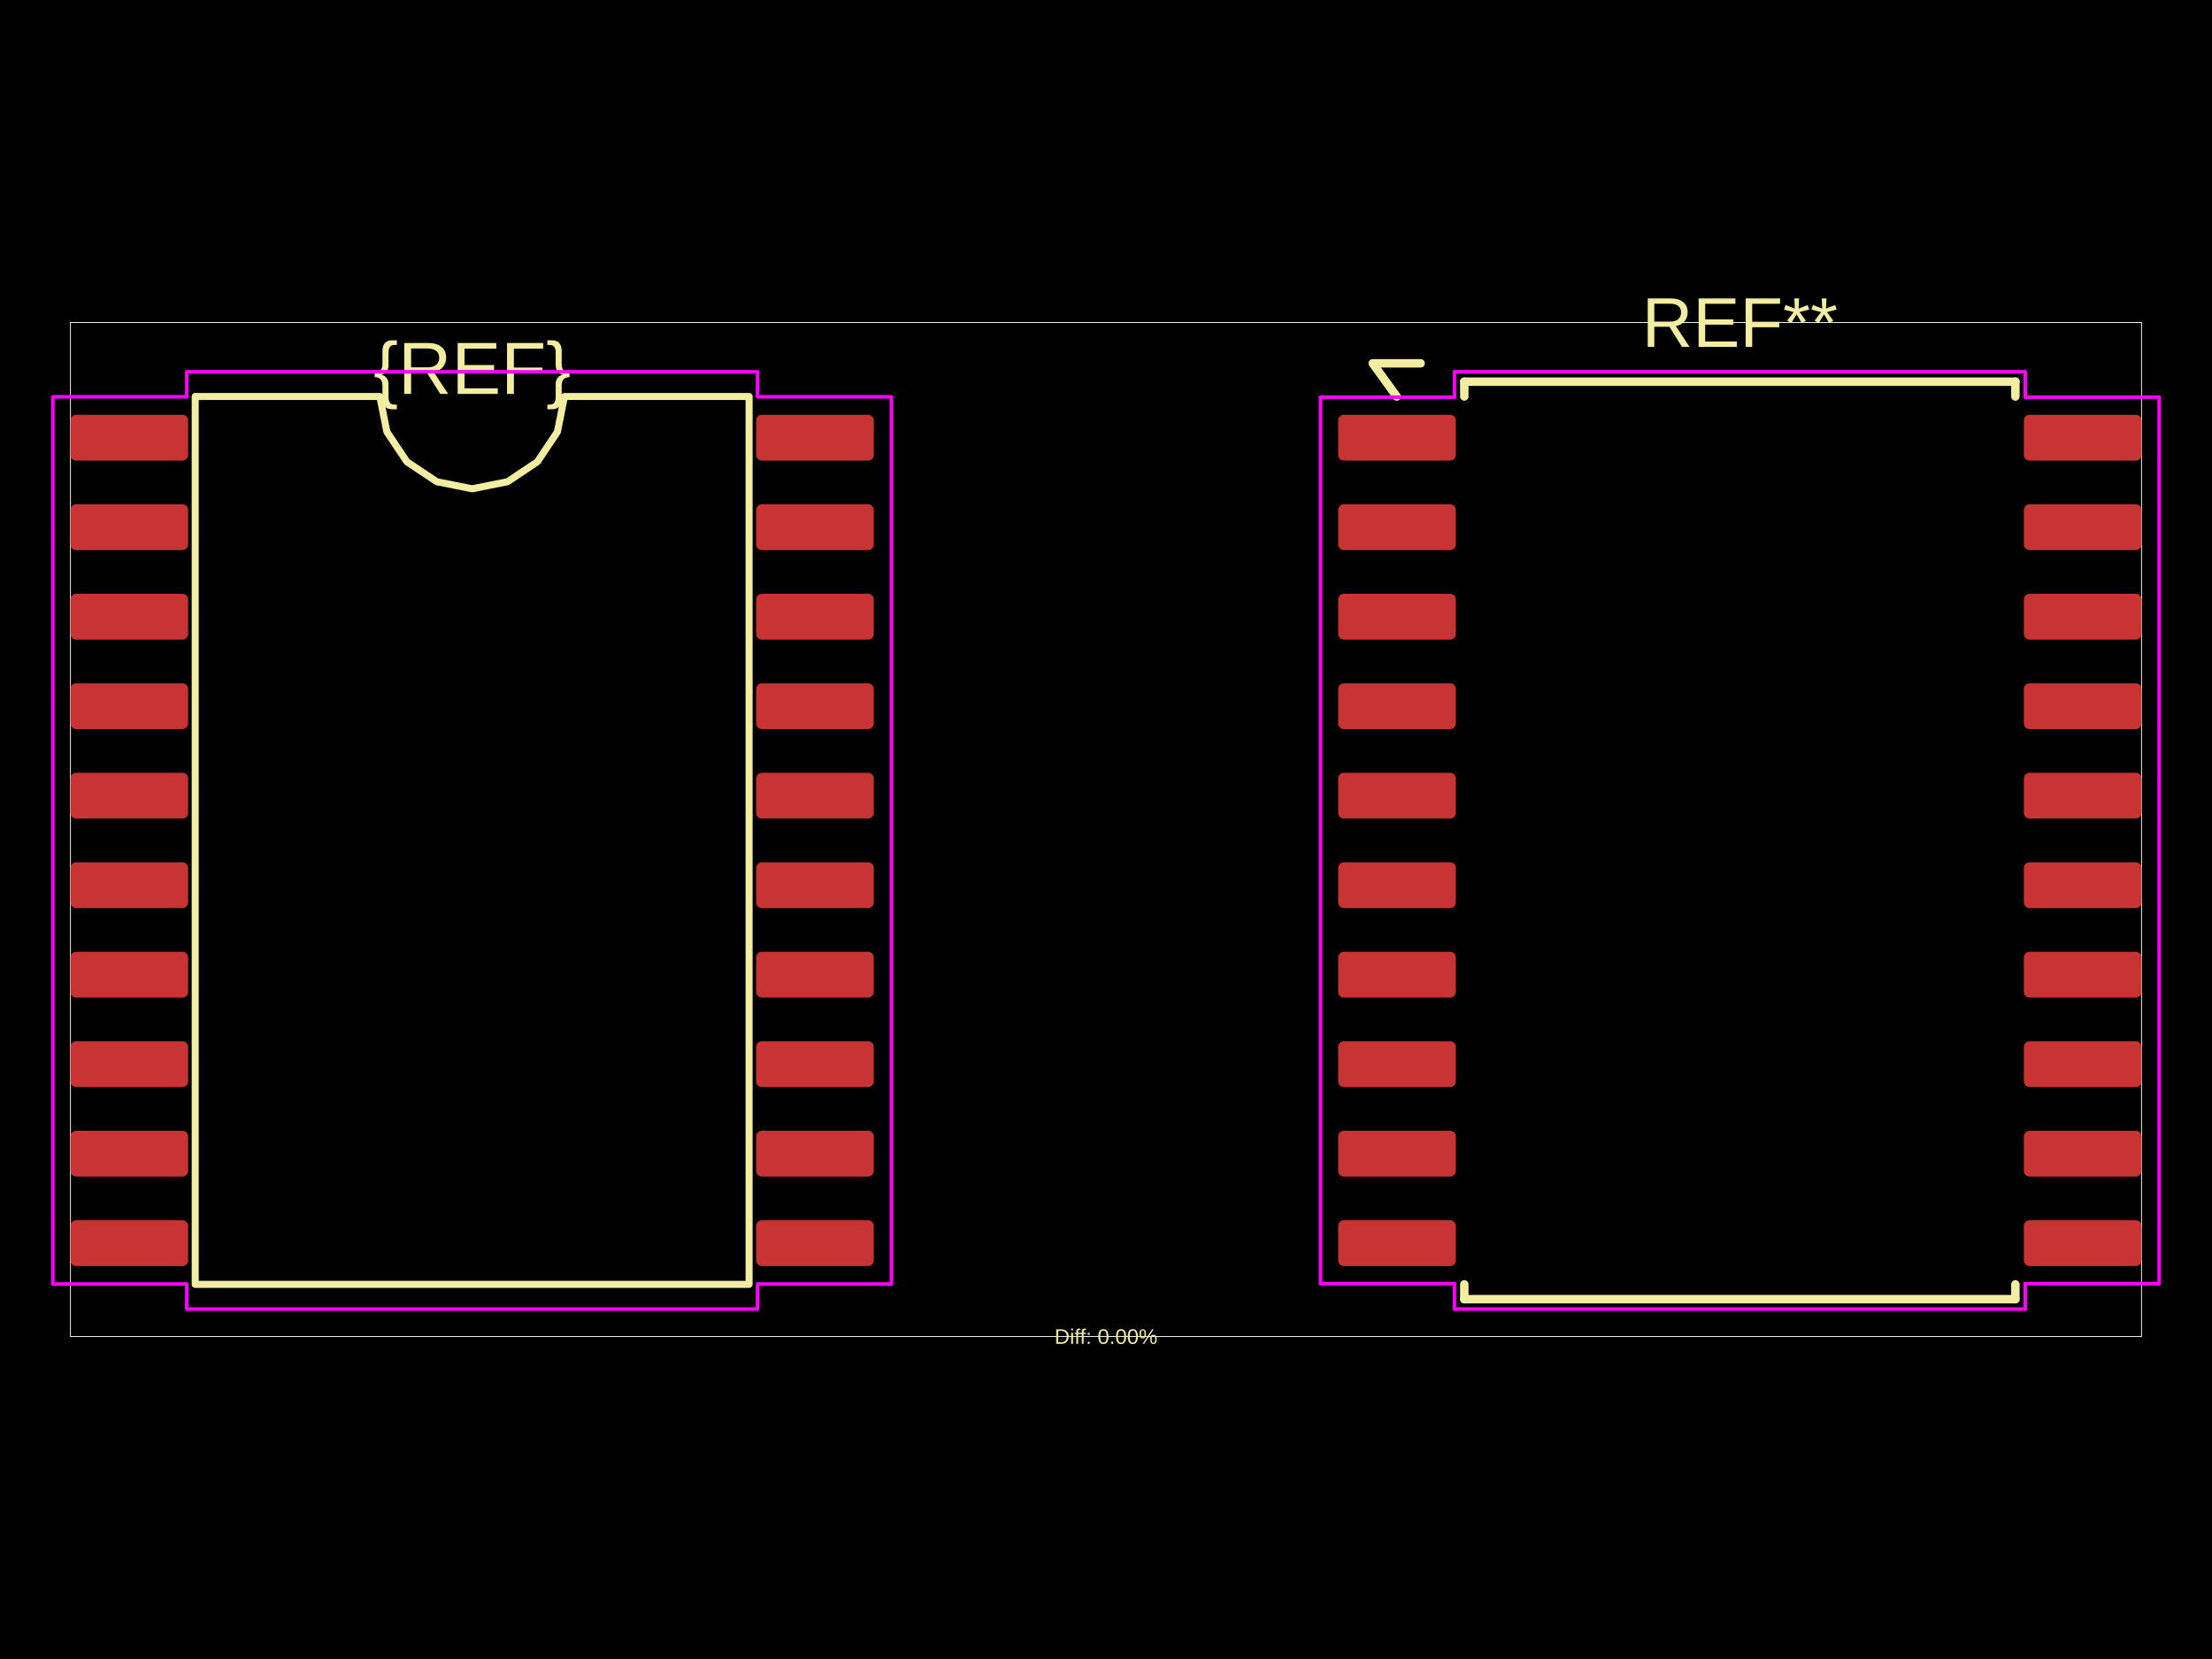
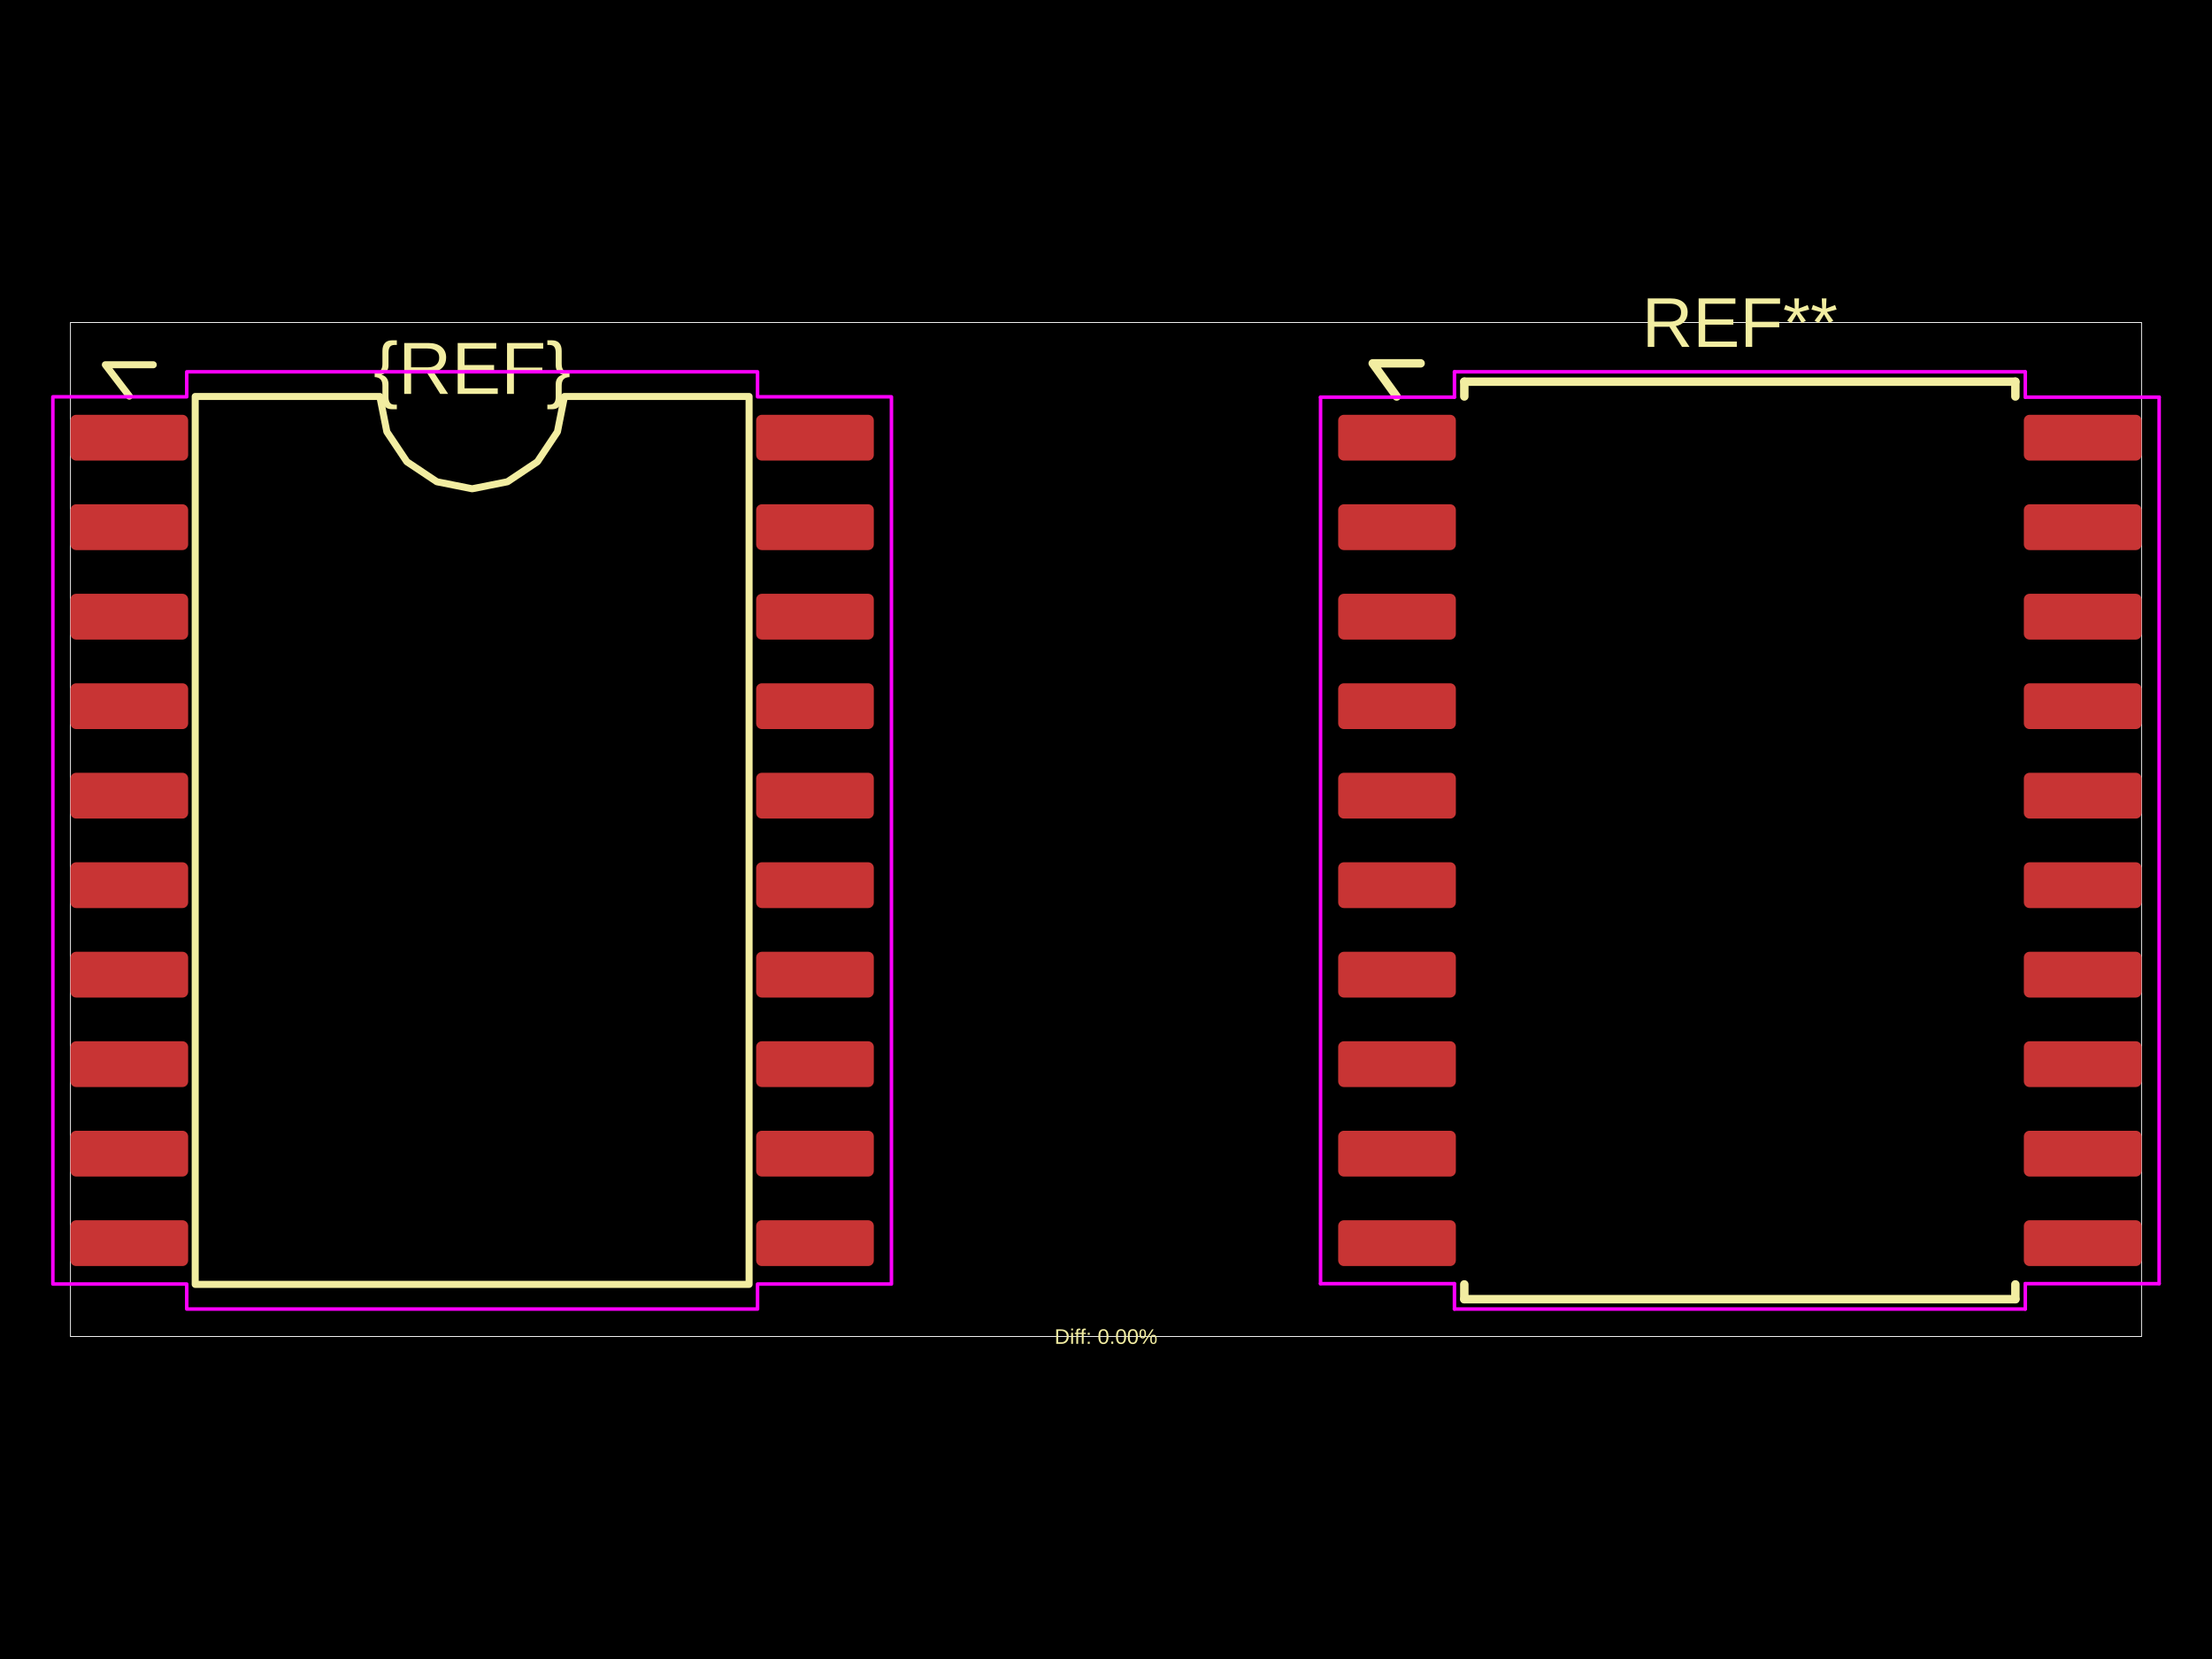
<svg xmlns="http://www.w3.org/2000/svg" width="800" height="600">
  <style />
  <rect class="boundary" x="0" y="0" fill="#000" width="800" height="600" data-type="pcb_background" data-pcb-layer="global" />
  <rect class="pcb-boundary" fill="none" stroke="#fff" stroke-width="0.3" x="25.486" y="116.626" width="749.027" height="366.748" data-type="pcb_boundary" data-pcb-layer="global" />
  <rect class="pcb-pad" fill="rgb(200, 52, 52)" x="25.486" y="150.013" width="42.562" height="16.566" data-type="pcb_smtpad" data-pcb-layer="top" rx="2.071" ry="2.071" />
  <rect class="pcb-pad" fill="rgb(200, 52, 52)" x="25.486" y="182.381" width="42.562" height="16.566" data-type="pcb_smtpad" data-pcb-layer="top" rx="2.071" ry="2.071" />
  <rect class="pcb-pad" fill="rgb(200, 52, 52)" x="25.486" y="214.748" width="42.562" height="16.566" data-type="pcb_smtpad" data-pcb-layer="top" rx="2.071" ry="2.071" />
  <rect class="pcb-pad" fill="rgb(200, 52, 52)" x="25.486" y="247.116" width="42.562" height="16.566" data-type="pcb_smtpad" data-pcb-layer="top" rx="2.071" ry="2.071" />
  <rect class="pcb-pad" fill="rgb(200, 52, 52)" x="25.486" y="279.484" width="42.562" height="16.566" data-type="pcb_smtpad" data-pcb-layer="top" rx="2.071" ry="2.071" />
  <rect class="pcb-pad" fill="rgb(200, 52, 52)" x="25.486" y="311.851" width="42.562" height="16.566" data-type="pcb_smtpad" data-pcb-layer="top" rx="2.071" ry="2.071" />
  <rect class="pcb-pad" fill="rgb(200, 52, 52)" x="25.486" y="344.219" width="42.562" height="16.566" data-type="pcb_smtpad" data-pcb-layer="top" rx="2.071" ry="2.071" />
  <rect class="pcb-pad" fill="rgb(200, 52, 52)" x="25.486" y="376.586" width="42.562" height="16.566" data-type="pcb_smtpad" data-pcb-layer="top" rx="2.071" ry="2.071" />
  <rect class="pcb-pad" fill="rgb(200, 52, 52)" x="25.486" y="408.954" width="42.562" height="16.566" data-type="pcb_smtpad" data-pcb-layer="top" rx="2.071" ry="2.071" />
  <rect class="pcb-pad" fill="rgb(200, 52, 52)" x="25.486" y="441.322" width="42.562" height="16.566" data-type="pcb_smtpad" data-pcb-layer="top" rx="2.071" ry="2.071" />
  <rect class="pcb-pad" fill="rgb(200, 52, 52)" x="273.468" y="441.322" width="42.562" height="16.566" data-type="pcb_smtpad" data-pcb-layer="top" rx="2.071" ry="2.071" />
  <rect class="pcb-pad" fill="rgb(200, 52, 52)" x="273.468" y="408.954" width="42.562" height="16.566" data-type="pcb_smtpad" data-pcb-layer="top" rx="2.071" ry="2.071" />
  <rect class="pcb-pad" fill="rgb(200, 52, 52)" x="273.468" y="376.586" width="42.562" height="16.566" data-type="pcb_smtpad" data-pcb-layer="top" rx="2.071" ry="2.071" />
  <rect class="pcb-pad" fill="rgb(200, 52, 52)" x="273.468" y="344.219" width="42.562" height="16.566" data-type="pcb_smtpad" data-pcb-layer="top" rx="2.071" ry="2.071" />
  <rect class="pcb-pad" fill="rgb(200, 52, 52)" x="273.468" y="311.851" width="42.562" height="16.566" data-type="pcb_smtpad" data-pcb-layer="top" rx="2.071" ry="2.071" />
  <rect class="pcb-pad" fill="rgb(200, 52, 52)" x="273.468" y="279.484" width="42.562" height="16.566" data-type="pcb_smtpad" data-pcb-layer="top" rx="2.071" ry="2.071" />
  <rect class="pcb-pad" fill="rgb(200, 52, 52)" x="273.468" y="247.116" width="42.562" height="16.566" data-type="pcb_smtpad" data-pcb-layer="top" rx="2.071" ry="2.071" />
  <rect class="pcb-pad" fill="rgb(200, 52, 52)" x="273.468" y="214.748" width="42.562" height="16.566" data-type="pcb_smtpad" data-pcb-layer="top" rx="2.071" ry="2.071" />
  <rect class="pcb-pad" fill="rgb(200, 52, 52)" x="273.468" y="182.381" width="42.562" height="16.566" data-type="pcb_smtpad" data-pcb-layer="top" rx="2.071" ry="2.071" />
  <rect class="pcb-pad" fill="rgb(200, 52, 52)" x="273.468" y="150.013" width="42.562" height="16.566" data-type="pcb_smtpad" data-pcb-layer="top" rx="2.071" ry="2.071" />
  <rect class="pcb-pad" fill="rgb(200, 52, 52)" x="483.97" y="150.013" width="42.562" height="16.566" data-type="pcb_smtpad" data-pcb-layer="top" rx="2.071" ry="2.071" />
  <rect class="pcb-pad" fill="rgb(200, 52, 52)" x="483.97" y="182.381" width="42.562" height="16.566" data-type="pcb_smtpad" data-pcb-layer="top" rx="2.071" ry="2.071" />
  <rect class="pcb-pad" fill="rgb(200, 52, 52)" x="483.97" y="214.748" width="42.562" height="16.566" data-type="pcb_smtpad" data-pcb-layer="top" rx="2.071" ry="2.071" />
  <rect class="pcb-pad" fill="rgb(200, 52, 52)" x="483.97" y="247.116" width="42.562" height="16.566" data-type="pcb_smtpad" data-pcb-layer="top" rx="2.071" ry="2.071" />
  <rect class="pcb-pad" fill="rgb(200, 52, 52)" x="483.97" y="279.484" width="42.562" height="16.566" data-type="pcb_smtpad" data-pcb-layer="top" rx="2.071" ry="2.071" />
  <rect class="pcb-pad" fill="rgb(200, 52, 52)" x="483.97" y="311.851" width="42.562" height="16.566" data-type="pcb_smtpad" data-pcb-layer="top" rx="2.071" ry="2.071" />
  <rect class="pcb-pad" fill="rgb(200, 52, 52)" x="483.97" y="344.219" width="42.562" height="16.566" data-type="pcb_smtpad" data-pcb-layer="top" rx="2.071" ry="2.071" />
  <rect class="pcb-pad" fill="rgb(200, 52, 52)" x="483.97" y="376.586" width="42.562" height="16.566" data-type="pcb_smtpad" data-pcb-layer="top" rx="2.071" ry="2.071" />
  <rect class="pcb-pad" fill="rgb(200, 52, 52)" x="483.97" y="408.954" width="42.562" height="16.566" data-type="pcb_smtpad" data-pcb-layer="top" rx="2.071" ry="2.071" />
  <rect class="pcb-pad" fill="rgb(200, 52, 52)" x="483.97" y="441.322" width="42.562" height="16.566" data-type="pcb_smtpad" data-pcb-layer="top" rx="2.071" ry="2.071" />
  <rect class="pcb-pad" fill="rgb(200, 52, 52)" x="731.952" y="441.322" width="42.562" height="16.566" data-type="pcb_smtpad" data-pcb-layer="top" rx="2.071" ry="2.071" />
  <rect class="pcb-pad" fill="rgb(200, 52, 52)" x="731.952" y="408.954" width="42.562" height="16.566" data-type="pcb_smtpad" data-pcb-layer="top" rx="2.071" ry="2.071" />
  <rect class="pcb-pad" fill="rgb(200, 52, 52)" x="731.952" y="376.586" width="42.562" height="16.566" data-type="pcb_smtpad" data-pcb-layer="top" rx="2.071" ry="2.071" />
  <rect class="pcb-pad" fill="rgb(200, 52, 52)" x="731.952" y="344.219" width="42.562" height="16.566" data-type="pcb_smtpad" data-pcb-layer="top" rx="2.071" ry="2.071" />
  <rect class="pcb-pad" fill="rgb(200, 52, 52)" x="731.952" y="311.851" width="42.562" height="16.566" data-type="pcb_smtpad" data-pcb-layer="top" rx="2.071" ry="2.071" />
  <rect class="pcb-pad" fill="rgb(200, 52, 52)" x="731.952" y="279.484" width="42.562" height="16.566" data-type="pcb_smtpad" data-pcb-layer="top" rx="2.071" ry="2.071" />
  <rect class="pcb-pad" fill="rgb(200, 52, 52)" x="731.952" y="247.116" width="42.562" height="16.566" data-type="pcb_smtpad" data-pcb-layer="top" rx="2.071" ry="2.071" />
  <rect class="pcb-pad" fill="rgb(200, 52, 52)" x="731.952" y="214.748" width="42.562" height="16.566" data-type="pcb_smtpad" data-pcb-layer="top" rx="2.071" ry="2.071" />
  <rect class="pcb-pad" fill="rgb(200, 52, 52)" x="731.952" y="182.381" width="42.562" height="16.566" data-type="pcb_smtpad" data-pcb-layer="top" rx="2.071" ry="2.071" />
  <rect class="pcb-pad" fill="rgb(200, 52, 52)" x="731.952" y="150.013" width="42.562" height="16.566" data-type="pcb_smtpad" data-pcb-layer="top" rx="2.071" ry="2.071" />
  <path class="pcb-silkscreen pcb-silkscreen-top" d="M 70.597 464.514 L 70.597 143.387 L 137.371 143.387 L 139.913 156.163 L 147.15 166.995 L 157.982 174.232 L 170.758 176.774 L 183.535 174.232 L 194.367 166.995 L 201.604 156.163 L 204.145 143.387 L 270.92 143.387 L 270.92 464.514 L 70.597 464.514 Z" fill="none" stroke="#f2eda1" stroke-width="2.549" stroke-linecap="round" stroke-linejoin="round" data-pcb-component-id="" data-pcb-silkscreen-path-id="silkscreen_path_1" data-type="pcb_silkscreen_path" data-pcb-layer="top" />
  <text x="0" y="0" dx="0" dy="0" fill="#f2eda1" font-family="Arial, sans-serif" font-size="26.761" text-anchor="middle" dominant-baseline="central" transform="matrix(1,0,0,1,170.7584,133.192)" class="pcb-silkscreen-text pcb-silkscreen-top" data-pcb-silkscreen-text-id="silkscreen_text_1" stroke="none" data-type="pcb_silkscreen_text" data-pcb-layer="top">{REF}</text>
+   <path class="pcb-silkscreen pcb-silkscreen-top" d="M 46.767 143.259 L 38.102 131.918 L 55.433 131.918" fill="none" stroke="#f2eda1" stroke-width="2.549" stroke-linecap="round" stroke-linejoin="round" data-pcb-component-id="" data-pcb-silkscreen-path-id="silkscreen_pin1_marker" data-type="pcb_silkscreen_path" data-pcb-layer="top" />
  <text x="0" y="0" dx="0" dy="0" fill="#f2eda1" font-family="Arial, sans-serif" font-size="25.486" text-anchor="middle" dominant-baseline="central" transform="matrix(1,0,0,1,629.2416,116.6259)" class="pcb-silkscreen-text pcb-silkscreen-top" data-pcb-silkscreen-text-id="pcb_silkscreen_text_0" stroke="none" data-type="pcb_silkscreen_text" data-pcb-layer="top">REF**</text>
  <path class="pcb-silkscreen pcb-silkscreen-top" d="M 529.59 138.034 L 728.893 138.034" fill="none" stroke="#f2eda1" stroke-width="3.058" stroke-linecap="round" stroke-linejoin="round" data-pcb-component-id="pcb_component_0" data-pcb-silkscreen-path-id="pcb_silkscreen_path_0" data-type="pcb_silkscreen_path" data-pcb-layer="top" />
  <path class="pcb-silkscreen pcb-silkscreen-top" d="M 529.59 143.387 L 529.59 138.034" fill="none" stroke="#f2eda1" stroke-width="3.058" stroke-linecap="round" stroke-linejoin="round" data-pcb-component-id="pcb_component_0" data-pcb-silkscreen-path-id="pcb_silkscreen_path_1" data-type="pcb_silkscreen_path" data-pcb-layer="top" />
  <path class="pcb-silkscreen pcb-silkscreen-top" d="M 529.59 469.866 L 529.59 464.514" fill="none" stroke="#f2eda1" stroke-width="3.058" stroke-linecap="round" stroke-linejoin="round" data-pcb-component-id="pcb_component_0" data-pcb-silkscreen-path-id="pcb_silkscreen_path_2" data-type="pcb_silkscreen_path" data-pcb-layer="top" />
  <path class="pcb-silkscreen pcb-silkscreen-top" d="M 728.893 138.034 L 728.893 143.387" fill="none" stroke="#f2eda1" stroke-width="3.058" stroke-linecap="round" stroke-linejoin="round" data-pcb-component-id="pcb_component_0" data-pcb-silkscreen-path-id="pcb_silkscreen_path_3" data-type="pcb_silkscreen_path" data-pcb-layer="top" />
  <path class="pcb-silkscreen pcb-silkscreen-top" d="M 728.893 464.514 L 728.893 469.866" fill="none" stroke="#f2eda1" stroke-width="3.058" stroke-linecap="round" stroke-linejoin="round" data-pcb-component-id="pcb_component_0" data-pcb-silkscreen-path-id="pcb_silkscreen_path_4" data-type="pcb_silkscreen_path" data-pcb-layer="top" />
  <path class="pcb-silkscreen pcb-silkscreen-top" d="M 728.893 469.866 L 529.59 469.866" fill="none" stroke="#f2eda1" stroke-width="3.058" stroke-linecap="round" stroke-linejoin="round" data-pcb-component-id="pcb_component_0" data-pcb-silkscreen-path-id="pcb_silkscreen_path_5" data-type="pcb_silkscreen_path" data-pcb-layer="top" />
  <path class="pcb-silkscreen pcb-silkscreen-top" d="M 505.123 143.387 L 496.458 131.408 L 513.789 131.408" fill="none" stroke="#f2eda1" stroke-width="3.058" stroke-linecap="round" stroke-linejoin="round" data-pcb-component-id="pcb_component_0" data-pcb-silkscreen-path-id="pcb_silkscreen_path_6" data-type="pcb_silkscreen_path" data-pcb-layer="top" />
  <text x="0" y="0" dx="0" dy="0" fill="#f2eda1" font-family="Arial, sans-serif" font-size="7.646" text-anchor="middle" dominant-baseline="central" transform="matrix(1,0,0,1,400,483.3741)" class="pcb-silkscreen-text pcb-silkscreen-top" data-pcb-silkscreen-text-id="diffPercentText" stroke="none" data-type="pcb_silkscreen_text" data-pcb-layer="top">Diff: 0.00%</text>
  <polygon points="19.115,143.514 67.539,143.514 67.539,134.466 273.978,134.466 273.978,143.514 322.402,143.514 322.402,464.387 273.978,464.387 273.978,473.434 67.539,473.434 67.539,464.387 19.115,464.387" class="pcb-courtyard-outline pcb-courtyard-top" data-pcb-courtyard-outline-id="" data-type="pcb_courtyard_outline" data-pcb-layer="top" fill="none" stroke="#FF00FF" stroke-width="1.274" stroke-linejoin="round" />
  <polygon points="477.598,143.641 526.022,143.641" class="pcb-courtyard-outline pcb-courtyard-top" data-pcb-courtyard-outline-id="pcb_courtyard_outline_0" data-type="pcb_courtyard_outline" data-pcb-layer="top" fill="none" stroke="#FF00FF" stroke-width="1.274" stroke-linejoin="round" />
  <polygon points="477.598,464.259 477.598,143.641" class="pcb-courtyard-outline pcb-courtyard-top" data-pcb-courtyard-outline-id="pcb_courtyard_outline_1" data-type="pcb_courtyard_outline" data-pcb-layer="top" fill="none" stroke="#FF00FF" stroke-width="1.274" stroke-linejoin="round" />
  <polygon points="526.022,134.466 732.461,134.466" class="pcb-courtyard-outline pcb-courtyard-top" data-pcb-courtyard-outline-id="pcb_courtyard_outline_2" data-type="pcb_courtyard_outline" data-pcb-layer="top" fill="none" stroke="#FF00FF" stroke-width="1.274" stroke-linejoin="round" />
  <polygon points="526.022,143.641 526.022,134.466" class="pcb-courtyard-outline pcb-courtyard-top" data-pcb-courtyard-outline-id="pcb_courtyard_outline_3" data-type="pcb_courtyard_outline" data-pcb-layer="top" fill="none" stroke="#FF00FF" stroke-width="1.274" stroke-linejoin="round" />
  <polygon points="526.022,464.259 477.598,464.259" class="pcb-courtyard-outline pcb-courtyard-top" data-pcb-courtyard-outline-id="pcb_courtyard_outline_4" data-type="pcb_courtyard_outline" data-pcb-layer="top" fill="none" stroke="#FF00FF" stroke-width="1.274" stroke-linejoin="round" />
  <polygon points="526.022,473.434 526.022,464.259" class="pcb-courtyard-outline pcb-courtyard-top" data-pcb-courtyard-outline-id="pcb_courtyard_outline_5" data-type="pcb_courtyard_outline" data-pcb-layer="top" fill="none" stroke="#FF00FF" stroke-width="1.274" stroke-linejoin="round" />
  <polygon points="732.461,134.466 732.461,143.641" class="pcb-courtyard-outline pcb-courtyard-top" data-pcb-courtyard-outline-id="pcb_courtyard_outline_6" data-type="pcb_courtyard_outline" data-pcb-layer="top" fill="none" stroke="#FF00FF" stroke-width="1.274" stroke-linejoin="round" />
  <polygon points="732.461,143.641 780.885,143.641" class="pcb-courtyard-outline pcb-courtyard-top" data-pcb-courtyard-outline-id="pcb_courtyard_outline_7" data-type="pcb_courtyard_outline" data-pcb-layer="top" fill="none" stroke="#FF00FF" stroke-width="1.274" stroke-linejoin="round" />
  <polygon points="732.461,464.259 732.461,473.434" class="pcb-courtyard-outline pcb-courtyard-top" data-pcb-courtyard-outline-id="pcb_courtyard_outline_8" data-type="pcb_courtyard_outline" data-pcb-layer="top" fill="none" stroke="#FF00FF" stroke-width="1.274" stroke-linejoin="round" />
  <polygon points="732.461,473.434 526.022,473.434" class="pcb-courtyard-outline pcb-courtyard-top" data-pcb-courtyard-outline-id="pcb_courtyard_outline_9" data-type="pcb_courtyard_outline" data-pcb-layer="top" fill="none" stroke="#FF00FF" stroke-width="1.274" stroke-linejoin="round" />
  <polygon points="780.885,143.641 780.885,464.259" class="pcb-courtyard-outline pcb-courtyard-top" data-pcb-courtyard-outline-id="pcb_courtyard_outline_10" data-type="pcb_courtyard_outline" data-pcb-layer="top" fill="none" stroke="#FF00FF" stroke-width="1.274" stroke-linejoin="round" />
  <polygon points="780.885,464.259 732.461,464.259" class="pcb-courtyard-outline pcb-courtyard-top" data-pcb-courtyard-outline-id="pcb_courtyard_outline_11" data-type="pcb_courtyard_outline" data-pcb-layer="top" fill="none" stroke="#FF00FF" stroke-width="1.274" stroke-linejoin="round" />
</svg>
